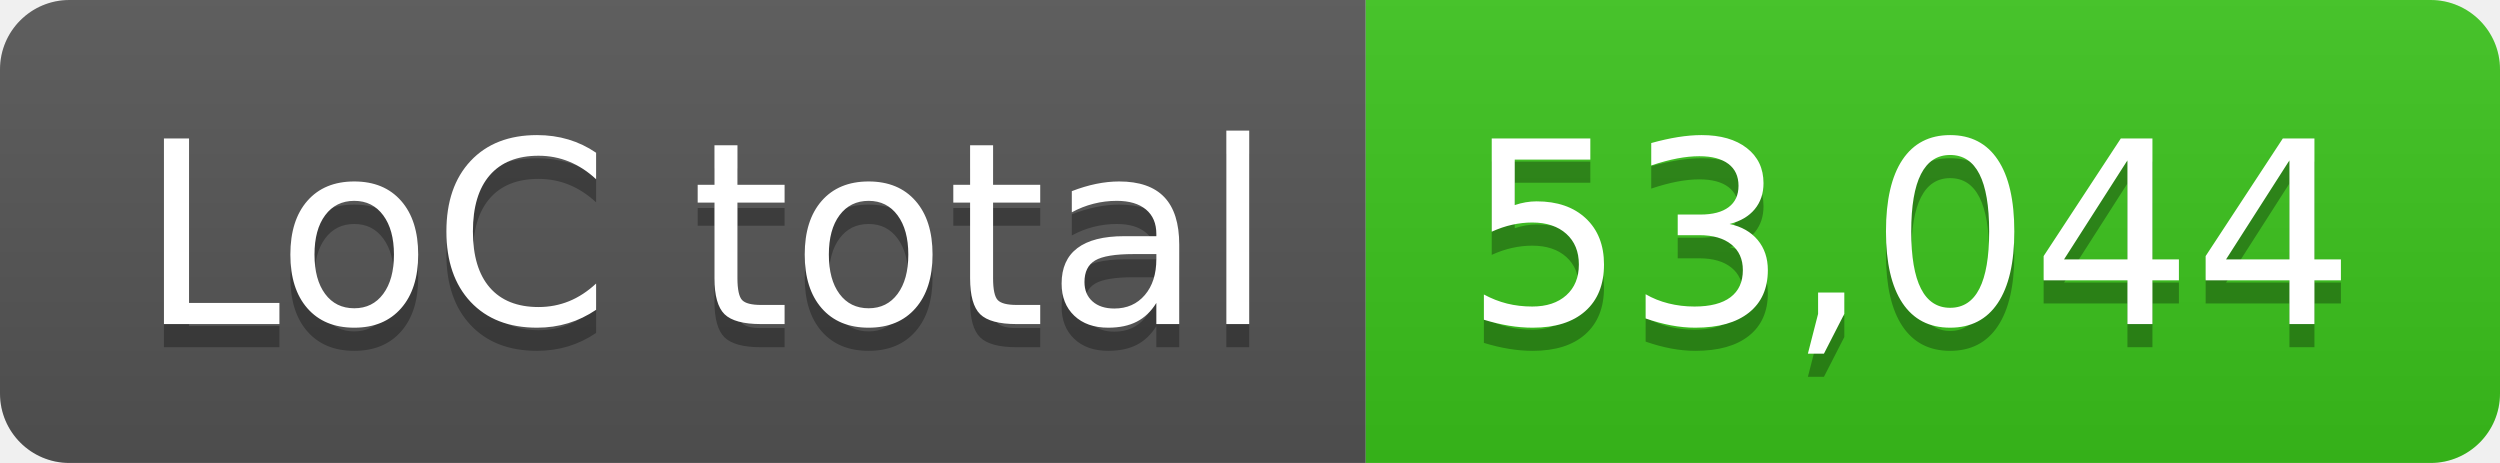
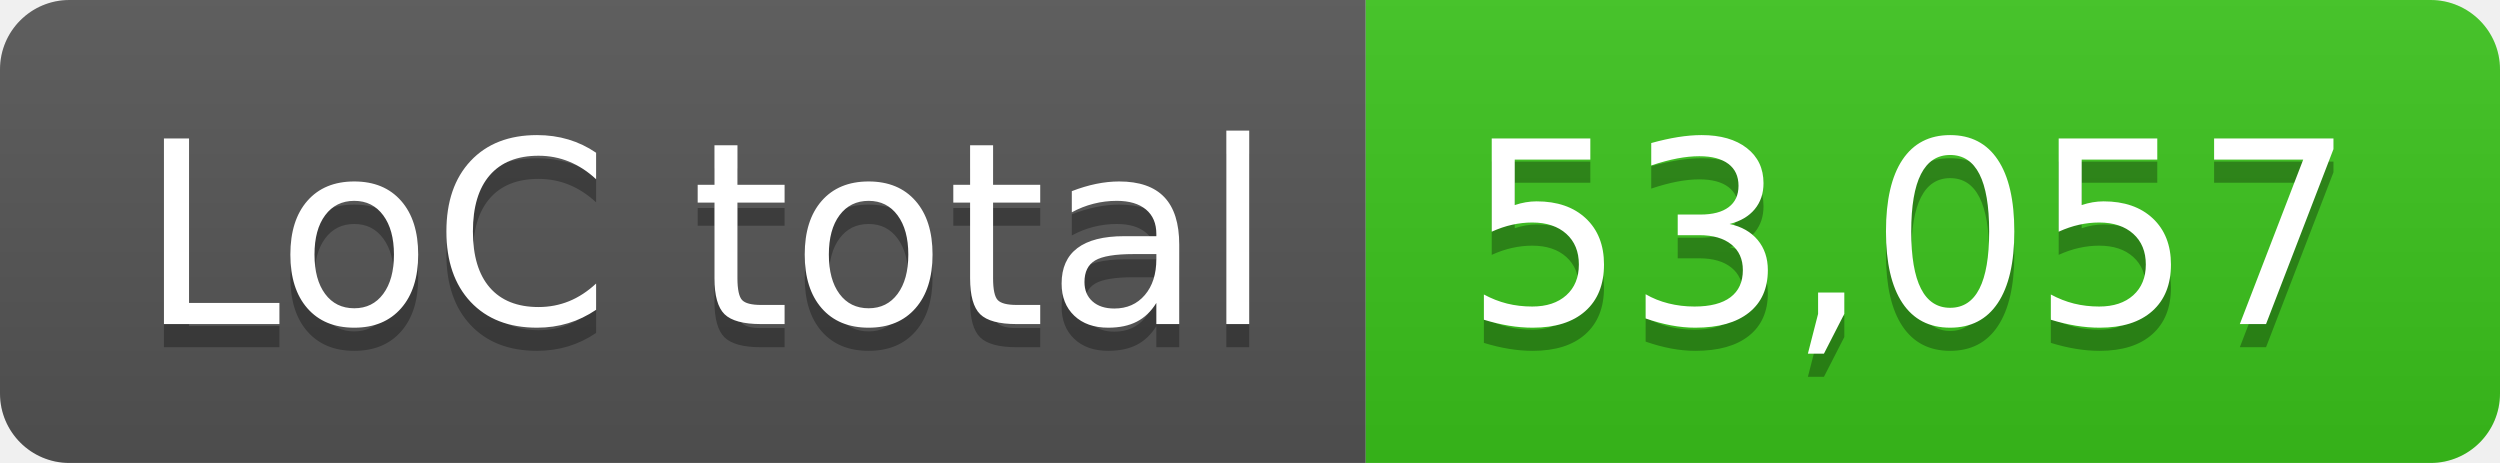
- <svg xmlns="http://www.w3.org/2000/svg" width="108" height="20" role="img" aria-label="LoC total: 53,044">
+ <svg xmlns="http://www.w3.org/2000/svg" width="108" height="20" role="img" aria-label="LoC total: 53,057">
  <linearGradient id="s" x2="0" y2="100%">
    <stop offset="0" stop-color="#bbb" stop-opacity=".1" />
    <stop offset="1" stop-opacity=".1" />
  </linearGradient>
  <clipPath id="r">
    <rect width="108" height="20" rx="3" fill="#fff" />
  </clipPath>
  <g clip-path="url(#r)">
    <rect width="59" height="20" fill="#555" />
    <rect x="59" width="49" height="20" fill="#3bc41c" />
    <rect width="108" height="20" fill="url(#s)" />
  </g>
  <g fill="#fff" text-anchor="middle" font-family="Verdana,Geneva,DejaVu Sans,sans-serif" text-rendering="geometricPrecision" font-size="110">
    <text aria-hidden="true" x="305" y="150" fill="#010101" fill-opacity=".3" transform="scale(.1)" textLength="490">LoC total</text>
    <text x="305" y="140" transform="scale(.1)" fill="#fff" textLength="490">LoC total</text>
-     <text aria-hidden="true" x="825" y="150" fill="#010101" fill-opacity=".3" transform="scale(.1)" textLength="390">53,044</text>
-     <text x="825" y="140" transform="scale(.1)" fill="#fff" textLength="390">53,044</text>
+     <text aria-hidden="true" x="825" y="150" fill="#010101" fill-opacity=".3" transform="scale(.1)" textLength="390">53,057</text>
+     <text x="825" y="140" transform="scale(.1)" fill="#fff" textLength="390">53,057</text>
  </g>
</svg>
